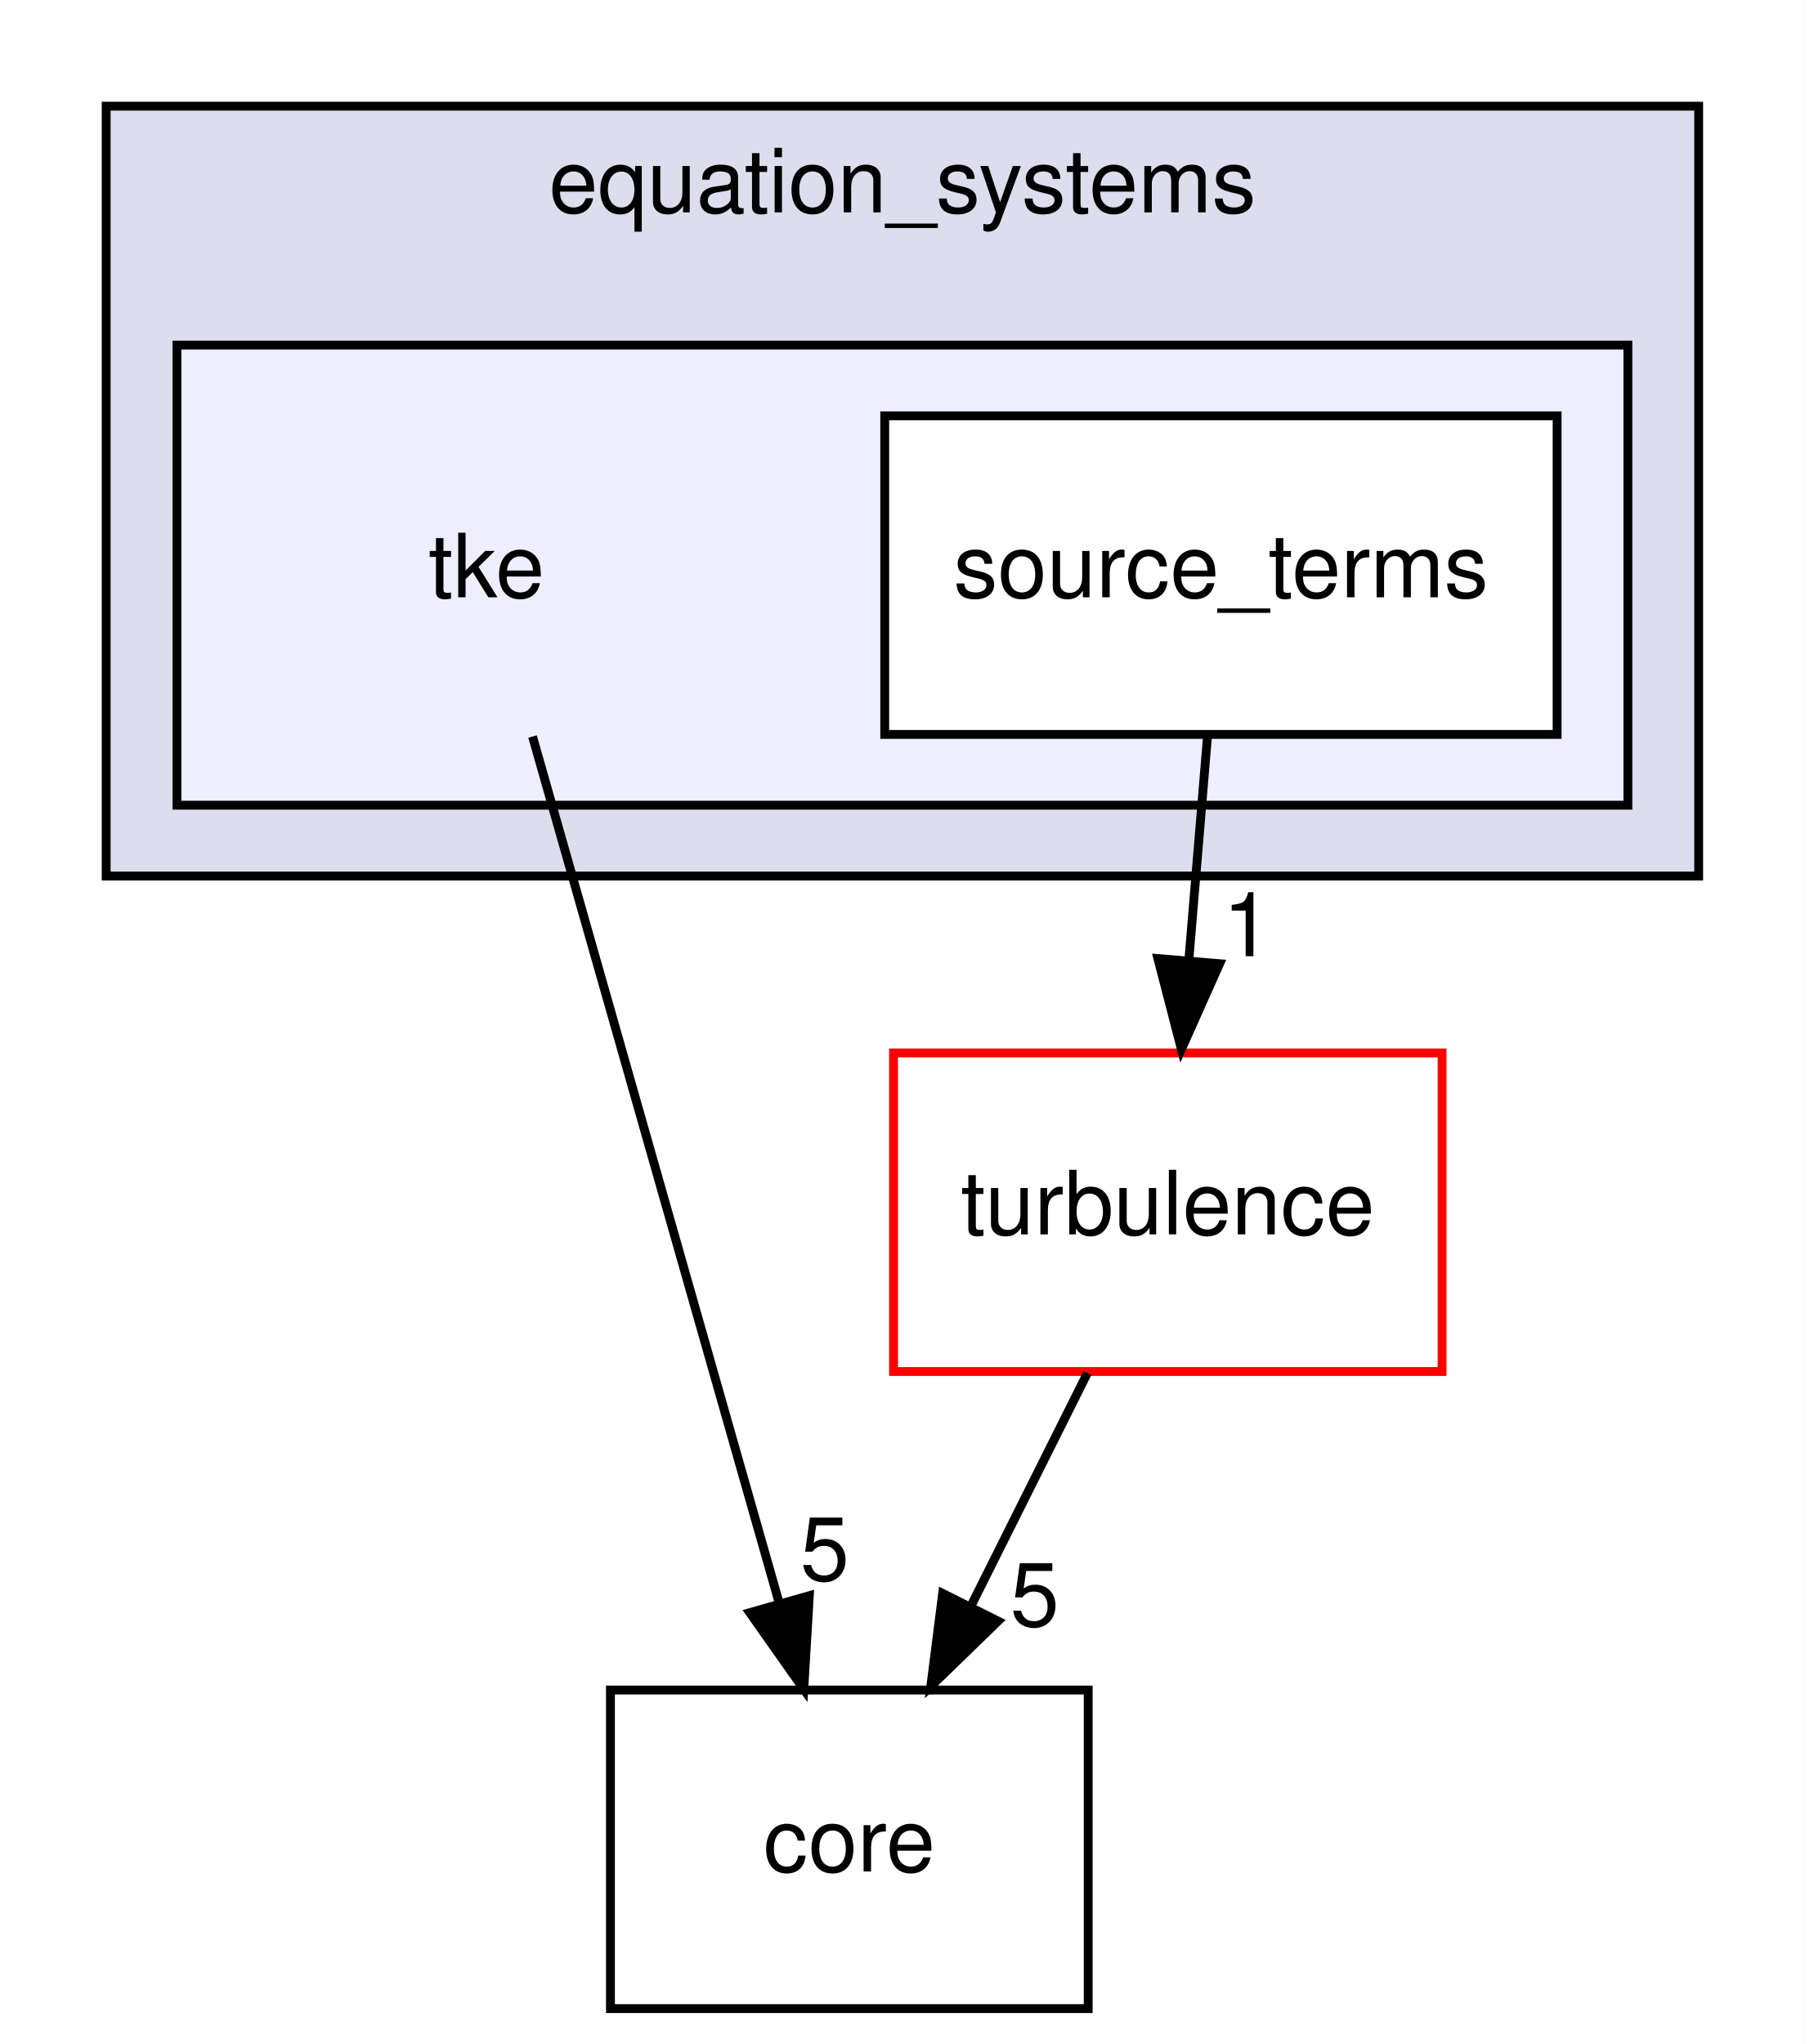
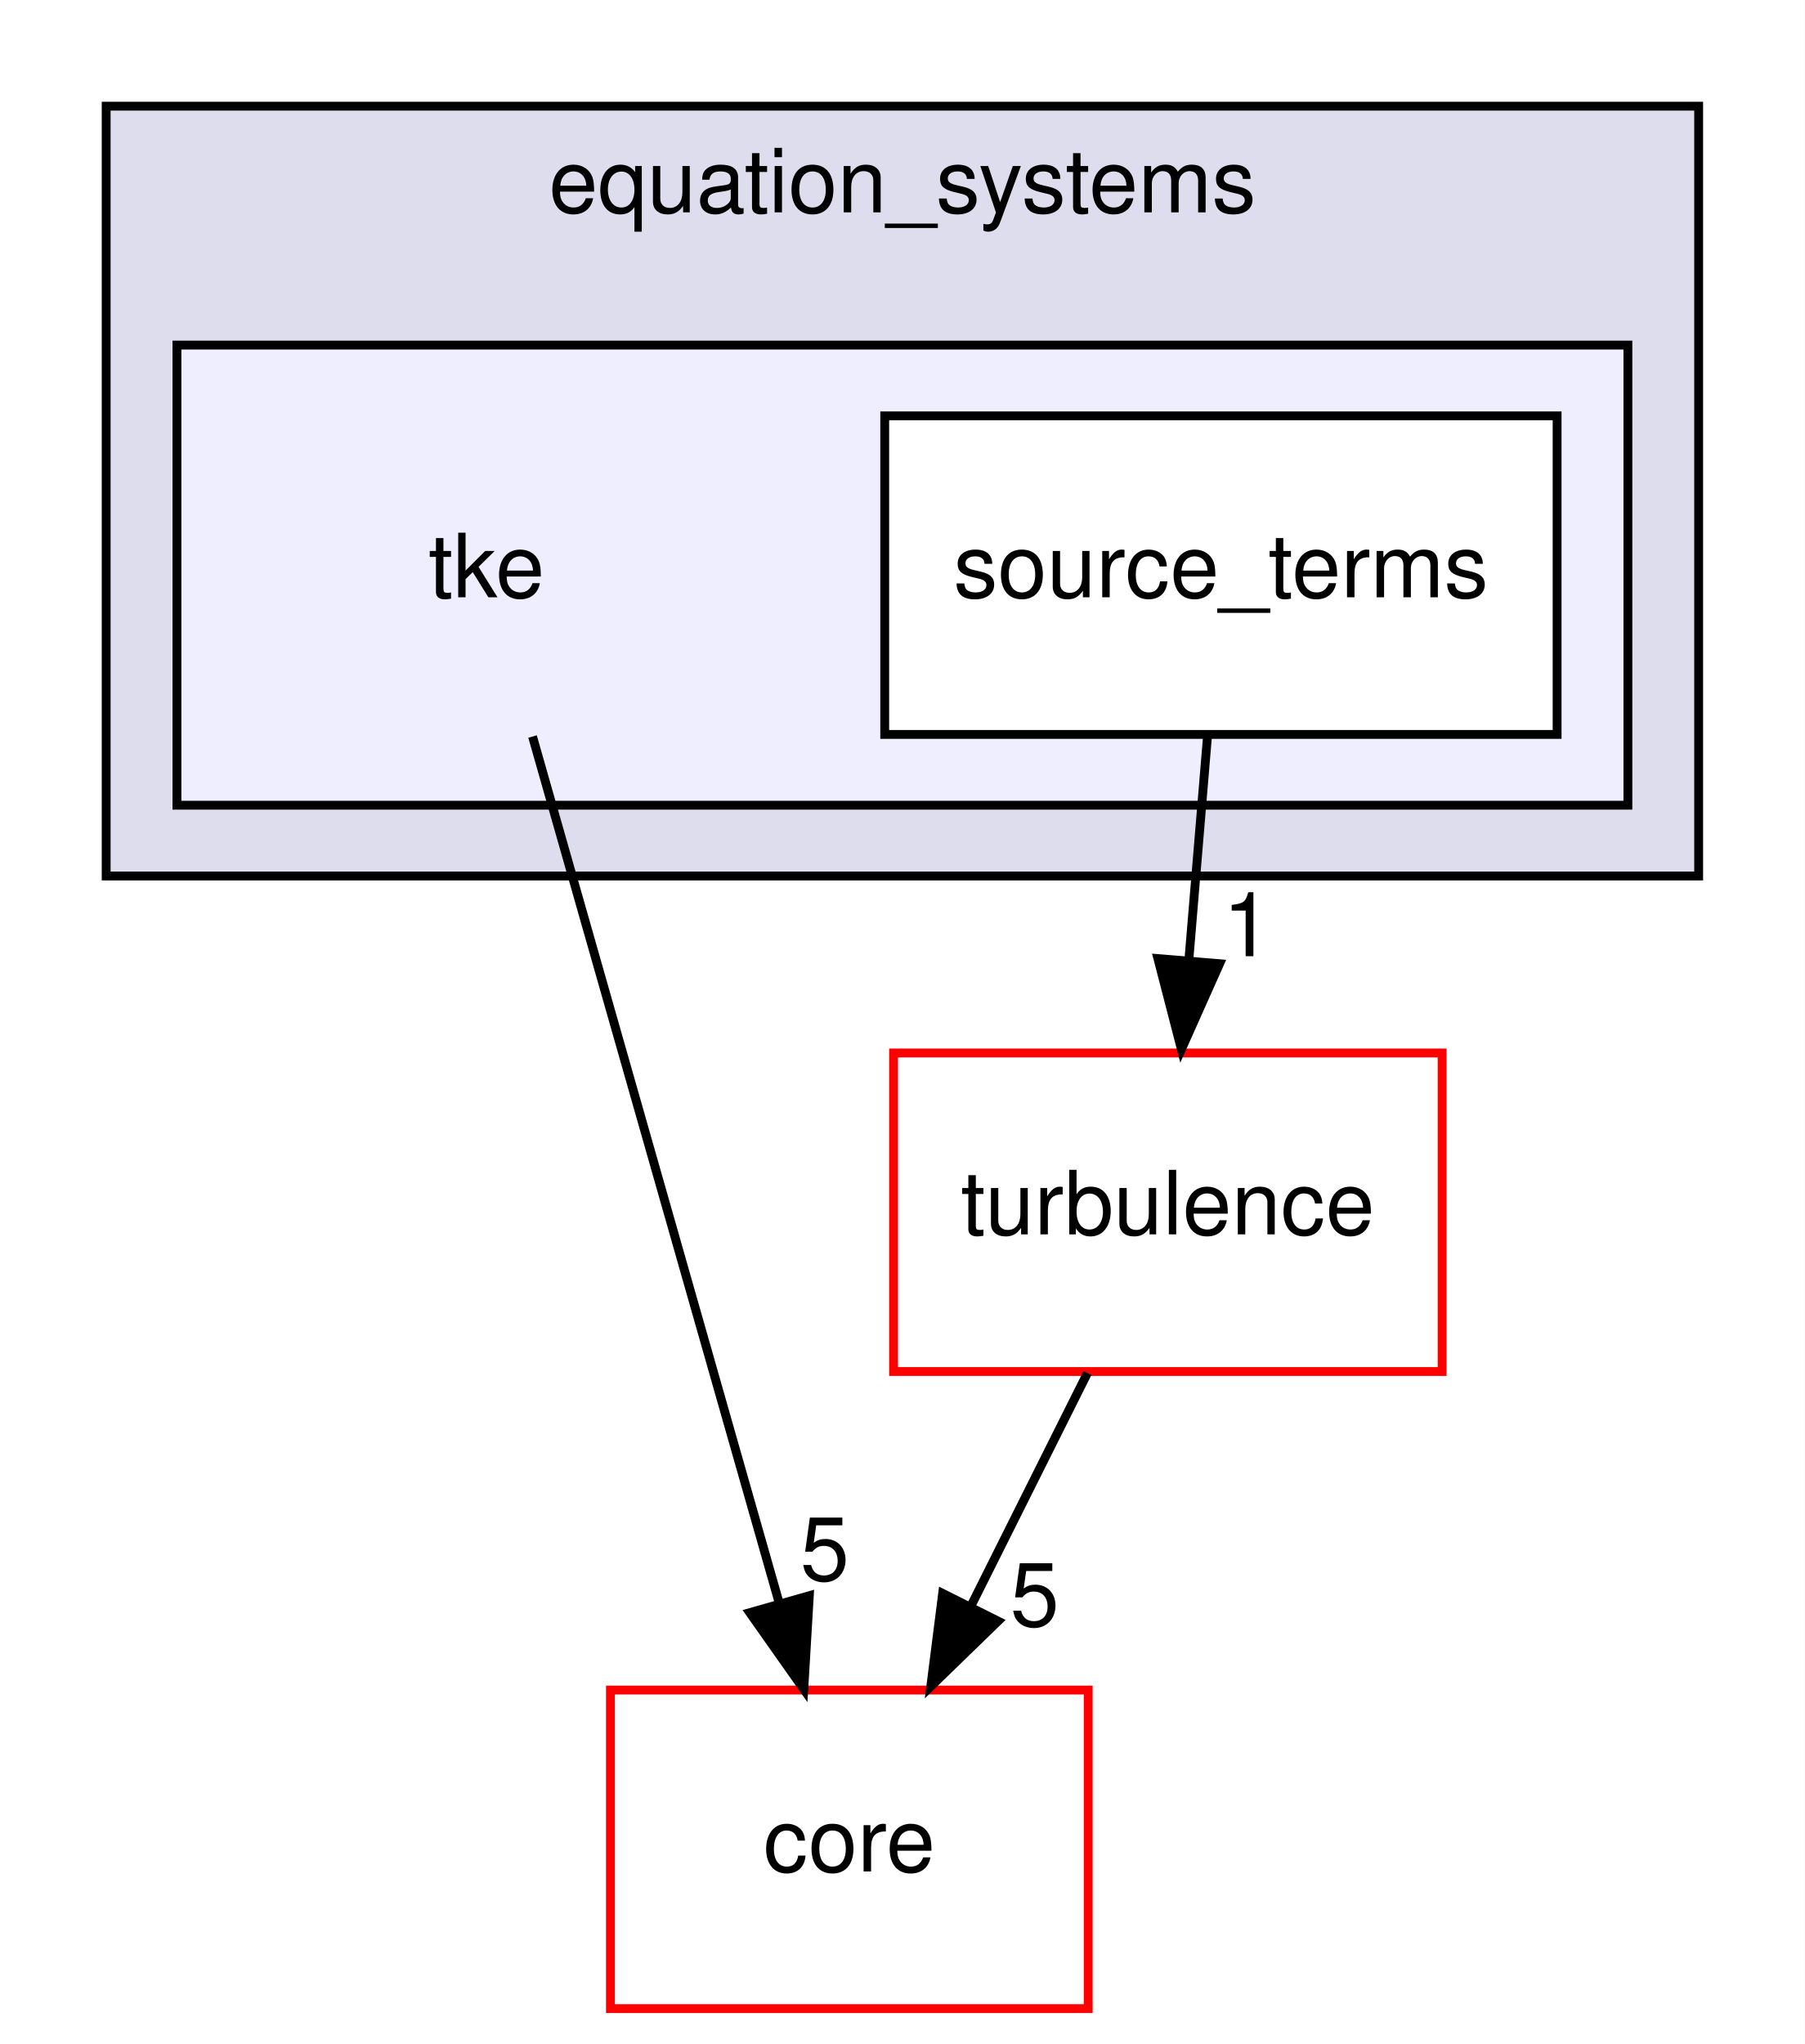
<svg xmlns="http://www.w3.org/2000/svg" xmlns:xlink="http://www.w3.org/1999/xlink" width="204pt" height="231pt" viewBox="0.00 0.00 204.00 231.00">
  <g id="graph0" class="graph" transform="scale(1 1) rotate(0) translate(4 227)">
    <polygon fill="#ffffff" stroke="transparent" points="-4,4 -4,-227 200,-227 200,4 -4,4" />
    <g id="clust1" class="cluster">
      <g id="a_clust1">
        <a xlink:href="dir_4bb30ed846ea1df1fc4d16874a455d91.html" target="_top" xlink:title="equation_systems">
          <polygon fill="#ddddee" stroke="#000000" points="8,-128 8,-215 188,-215 188,-128 8,-128" />
          <text text-anchor="middle" x="98" y="-203" font-family="Helvetica,sans-Serif" font-size="10.00" fill="#000000">equation_systems</text>
        </a>
      </g>
    </g>
    <g id="clust2" class="cluster">
      <g id="a_clust2">
        <a xlink:href="dir_be932497d8c26b6aa8596ee64638838f.html" target="_top">
          <polygon fill="#eeeeff" stroke="#000000" points="16,-136 16,-188 180,-188 180,-136 16,-136" />
        </a>
      </g>
    </g>
    <g id="node1" class="node">
      <text text-anchor="middle" x="51" y="-159.5" font-family="Helvetica,sans-Serif" font-size="10.00" fill="#000000">tke</text>
    </g>
    <g id="node4" class="node">
      <g id="a_node4">
        <a xlink:href="dir_3d3615e9a999cab4f3407307569d6ced.html" target="_top" xlink:title="core">
-           <polygon fill="none" stroke="#000000" points="119,-36 65,-36 65,0 119,0 119,-36" />
+           <polygon fill="#ffffff" stroke="#ff0000" points="119,-36 65,-36 65,0 119,0 119,-36" />
          <text text-anchor="middle" x="92" y="-15.5" font-family="Helvetica,sans-Serif" font-size="10.00" fill="#000000">core</text>
        </a>
      </g>
    </g>
    <g id="edge3" class="edge">
      <path fill="none" stroke="#000000" d="M56.193,-143.762C63.217,-119.093 75.811,-74.86 84.035,-45.973" />
      <polygon fill="#000000" stroke="#000000" points="87.477,-46.666 86.85,-36.09 80.745,-44.749 87.477,-46.666" />
      <g id="a_edge3-headlabel">
        <a xlink:href="dir_000019_000009.html" target="_top" xlink:title="5">
          <text text-anchor="middle" x="89.224" y="-48.401" font-family="Helvetica,sans-Serif" font-size="10.00" fill="#000000">5</text>
        </a>
      </g>
    </g>
    <g id="node2" class="node">
      <g id="a_node2">
        <a xlink:href="dir_81f3150cf9889f5e8b70a87cca0a2e97.html" target="_top" xlink:title="source_terms">
          <polygon fill="#ffffff" stroke="#000000" points="172,-180 96,-180 96,-144 172,-144 172,-180" />
          <text text-anchor="middle" x="134" y="-159.5" font-family="Helvetica,sans-Serif" font-size="10.00" fill="#000000">source_terms</text>
        </a>
      </g>
    </g>
    <g id="node3" class="node">
      <g id="a_node3">
        <a xlink:href="dir_9ff815a534beac751fa88e427dbab695.html" target="_top" xlink:title="turbulence">
          <polygon fill="#ffffff" stroke="#ff0000" points="159,-108 97,-108 97,-72 159,-72 159,-108" />
          <text text-anchor="middle" x="128" y="-87.5" font-family="Helvetica,sans-Serif" font-size="10.00" fill="#000000">turbulence</text>
        </a>
      </g>
    </g>
    <g id="edge2" class="edge">
      <path fill="none" stroke="#000000" d="M132.486,-143.831C131.844,-136.131 131.081,-126.974 130.368,-118.417" />
      <polygon fill="#000000" stroke="#000000" points="133.853,-118.088 129.534,-108.413 126.877,-118.669 133.853,-118.088" />
      <g id="a_edge2-headlabel">
        <a xlink:href="dir_000020_000021.html" target="_top" xlink:title="1">
          <text text-anchor="middle" x="136.981" y="-118.934" font-family="Helvetica,sans-Serif" font-size="10.00" fill="#000000">1</text>
        </a>
      </g>
    </g>
    <g id="edge1" class="edge">
      <path fill="none" stroke="#000000" d="M118.916,-71.831C114.939,-63.877 110.184,-54.369 105.786,-45.572" />
      <polygon fill="#000000" stroke="#000000" points="108.809,-43.792 101.207,-36.413 102.548,-46.923 108.809,-43.792" />
      <g id="a_edge1-headlabel">
        <a xlink:href="dir_000021_000009.html" target="_top" xlink:title="5">
          <text text-anchor="middle" x="112.956" y="-43.238" font-family="Helvetica,sans-Serif" font-size="10.00" fill="#000000">5</text>
        </a>
      </g>
    </g>
  </g>
</svg>
